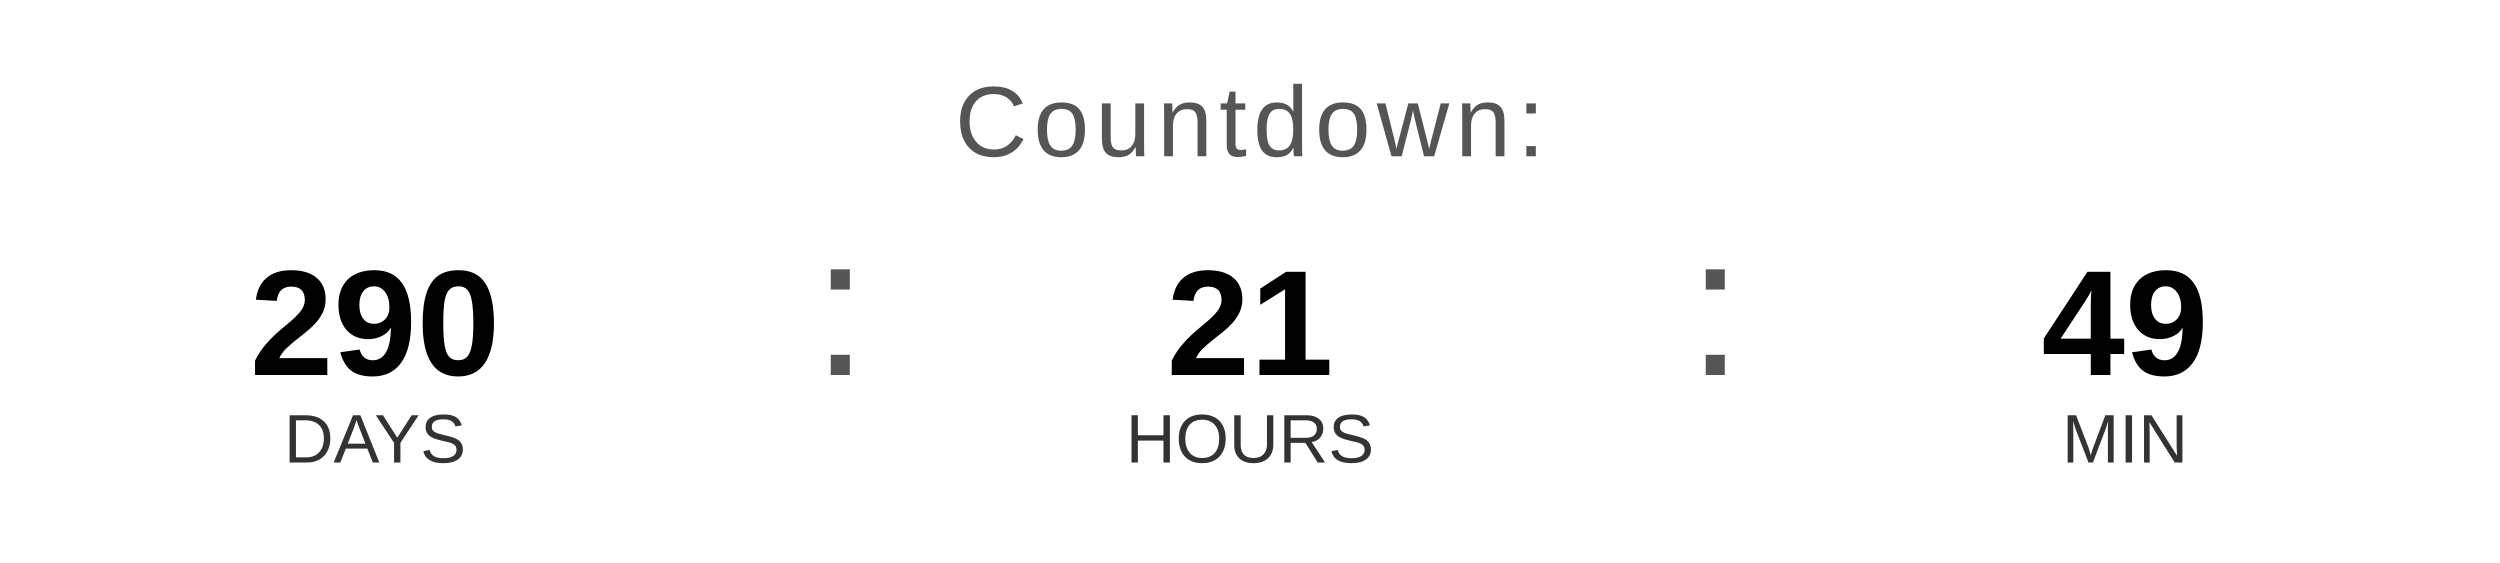
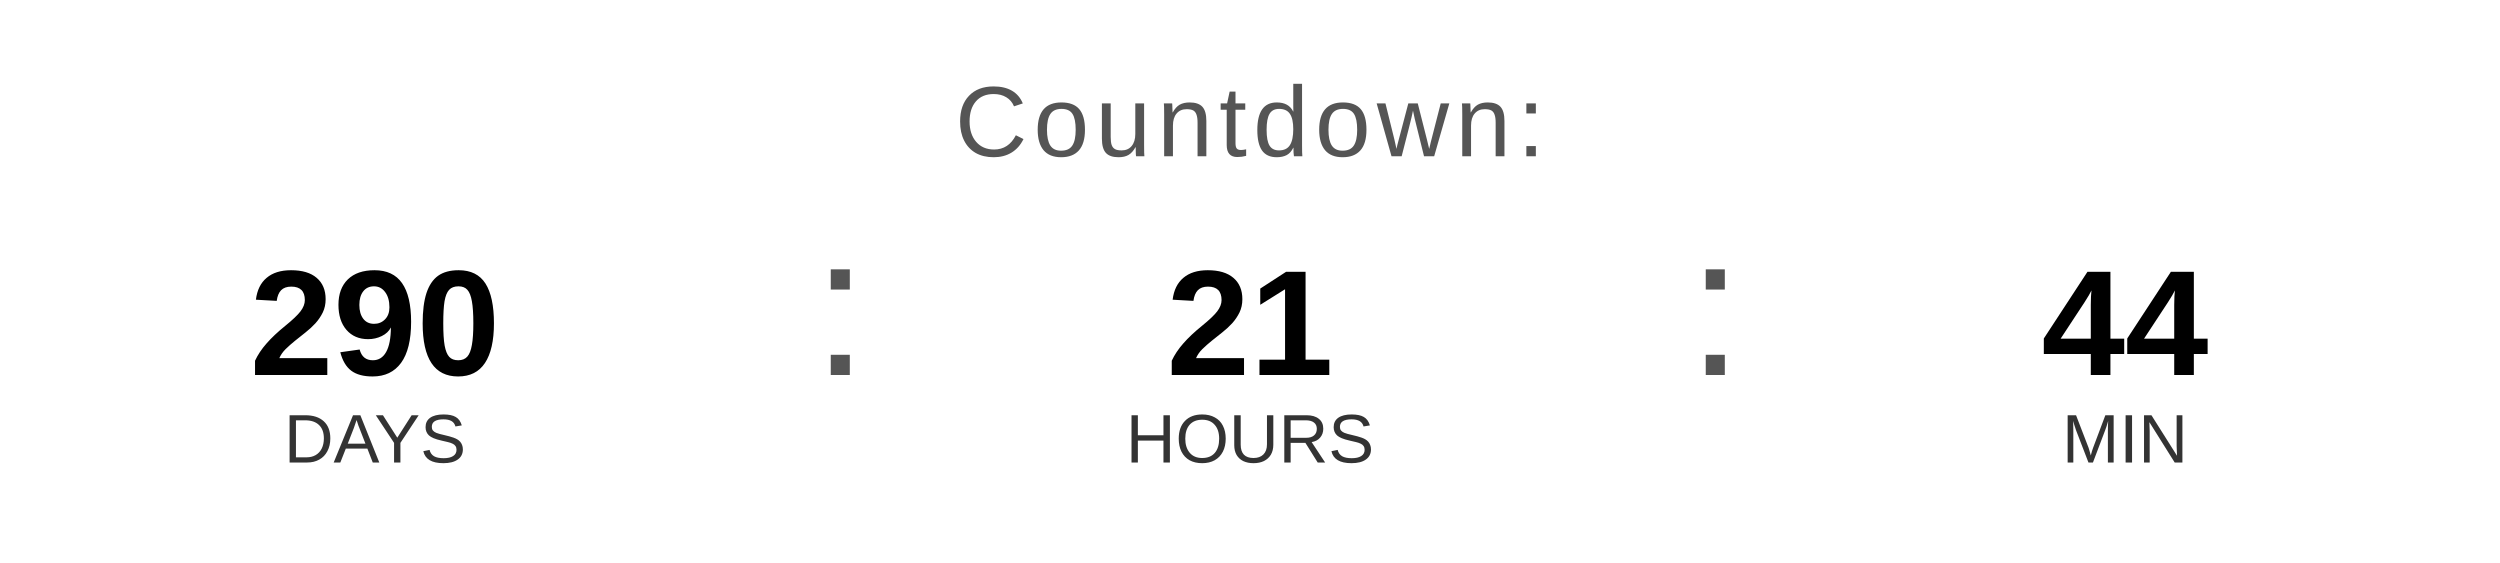
<svg xmlns="http://www.w3.org/2000/svg" width="400" height="90" viewBox="0 0 400 90">
  <text x="200" y="25" font-family="Arial, Helvetica, sans-serif" font-size="16" fill="#555555" text-anchor="middle" letter-spacing="1">
    Countdown:
  </text>
  <text x="60" y="60" font-family="Arial, Helvetica, sans-serif" font-size="24" font-weight="bold" fill="#000000" text-anchor="middle">290</text>
  <text x="60" y="74" font-family="Arial, Helvetica, sans-serif" font-size="11" fill="#333333" text-anchor="middle">DAYS</text>
  <text x="130" y="60" font-family="Arial, sans-serif" font-size="32" fill="#555555">:</text>
  <text x="200" y="60" font-family="Arial, Helvetica, sans-serif" font-size="24" font-weight="bold" fill="#000000" text-anchor="middle">21</text>
  <text x="200" y="74" font-family="Arial, Helvetica, sans-serif" font-size="11" fill="#333333" text-anchor="middle">HOURS</text>
  <text x="270" y="60" font-family="Arial, sans-serif" font-size="32" fill="#555555">:</text>
-   <text x="340" y="60" font-family="Arial, Helvetica, sans-serif" font-size="24" font-weight="bold" fill="#000000" text-anchor="middle">49</text>
+   <text x="340" y="60" font-family="Arial, Helvetica, sans-serif" font-size="24" font-weight="bold" fill="#000000" text-anchor="middle">44</text>
  <text x="340" y="74" font-family="Arial, Helvetica, sans-serif" font-size="11" fill="#333333" text-anchor="middle">MIN</text>
</svg>
